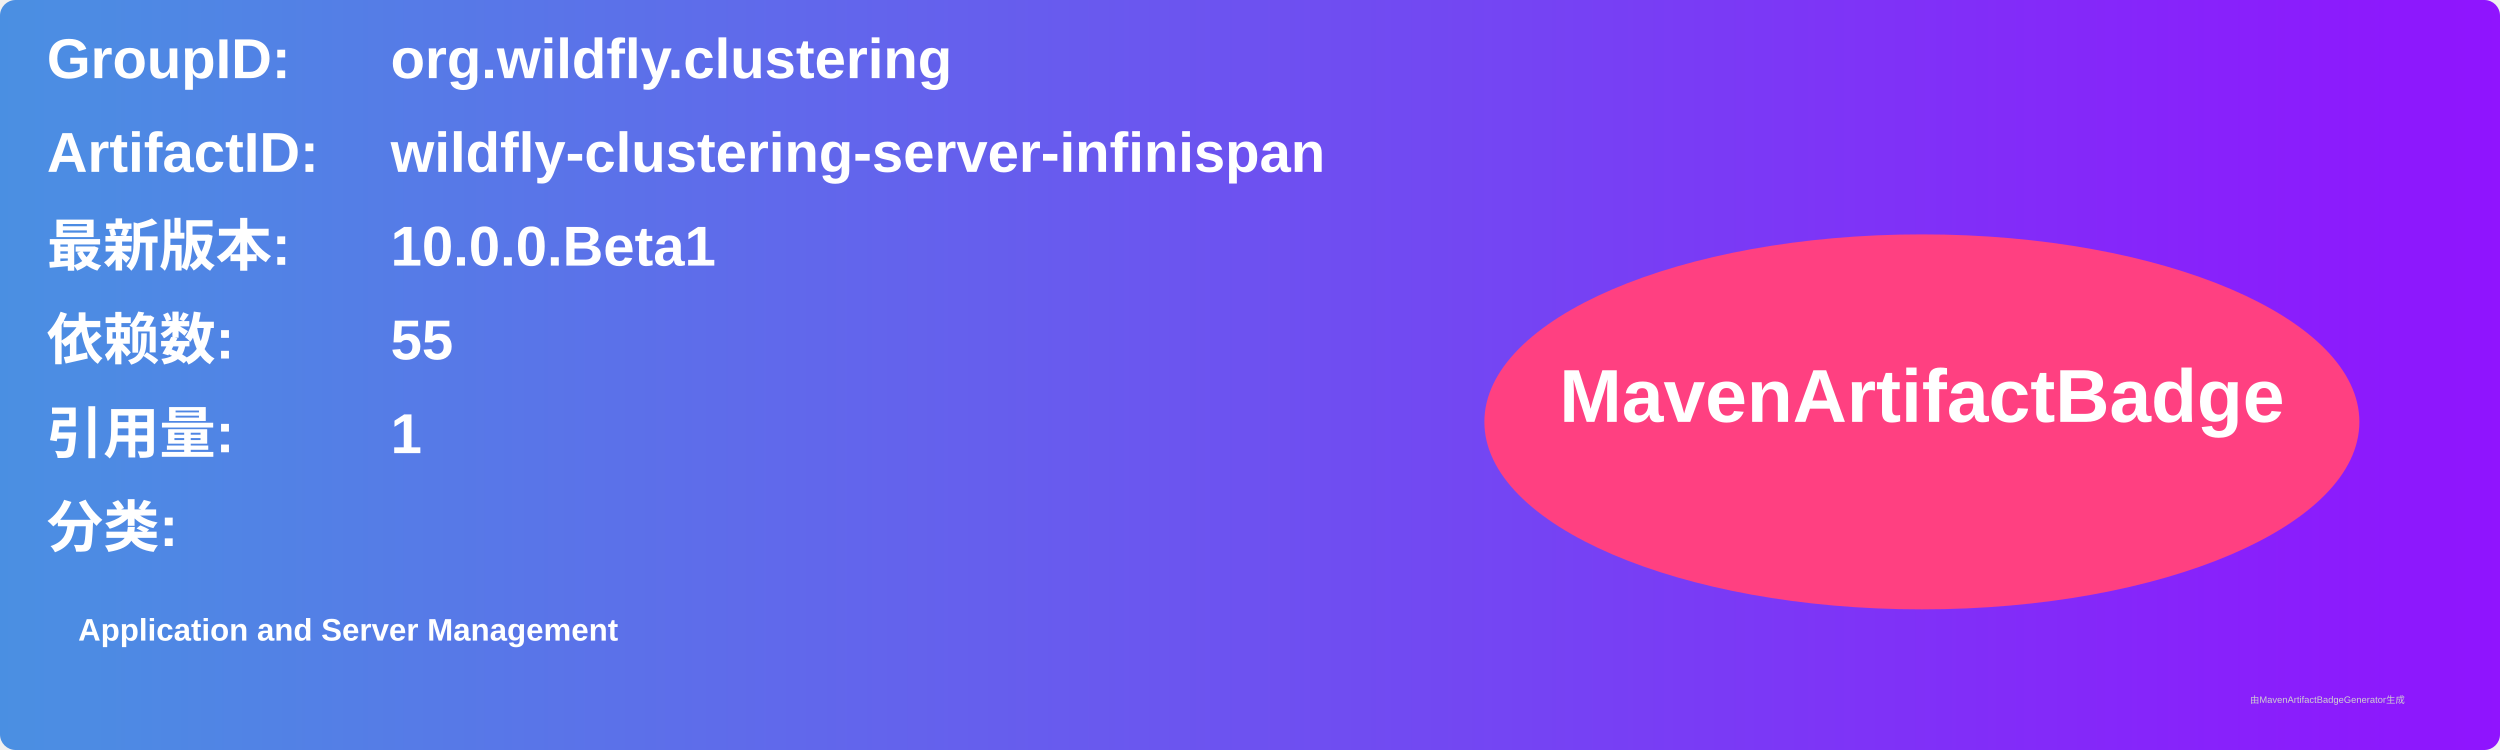
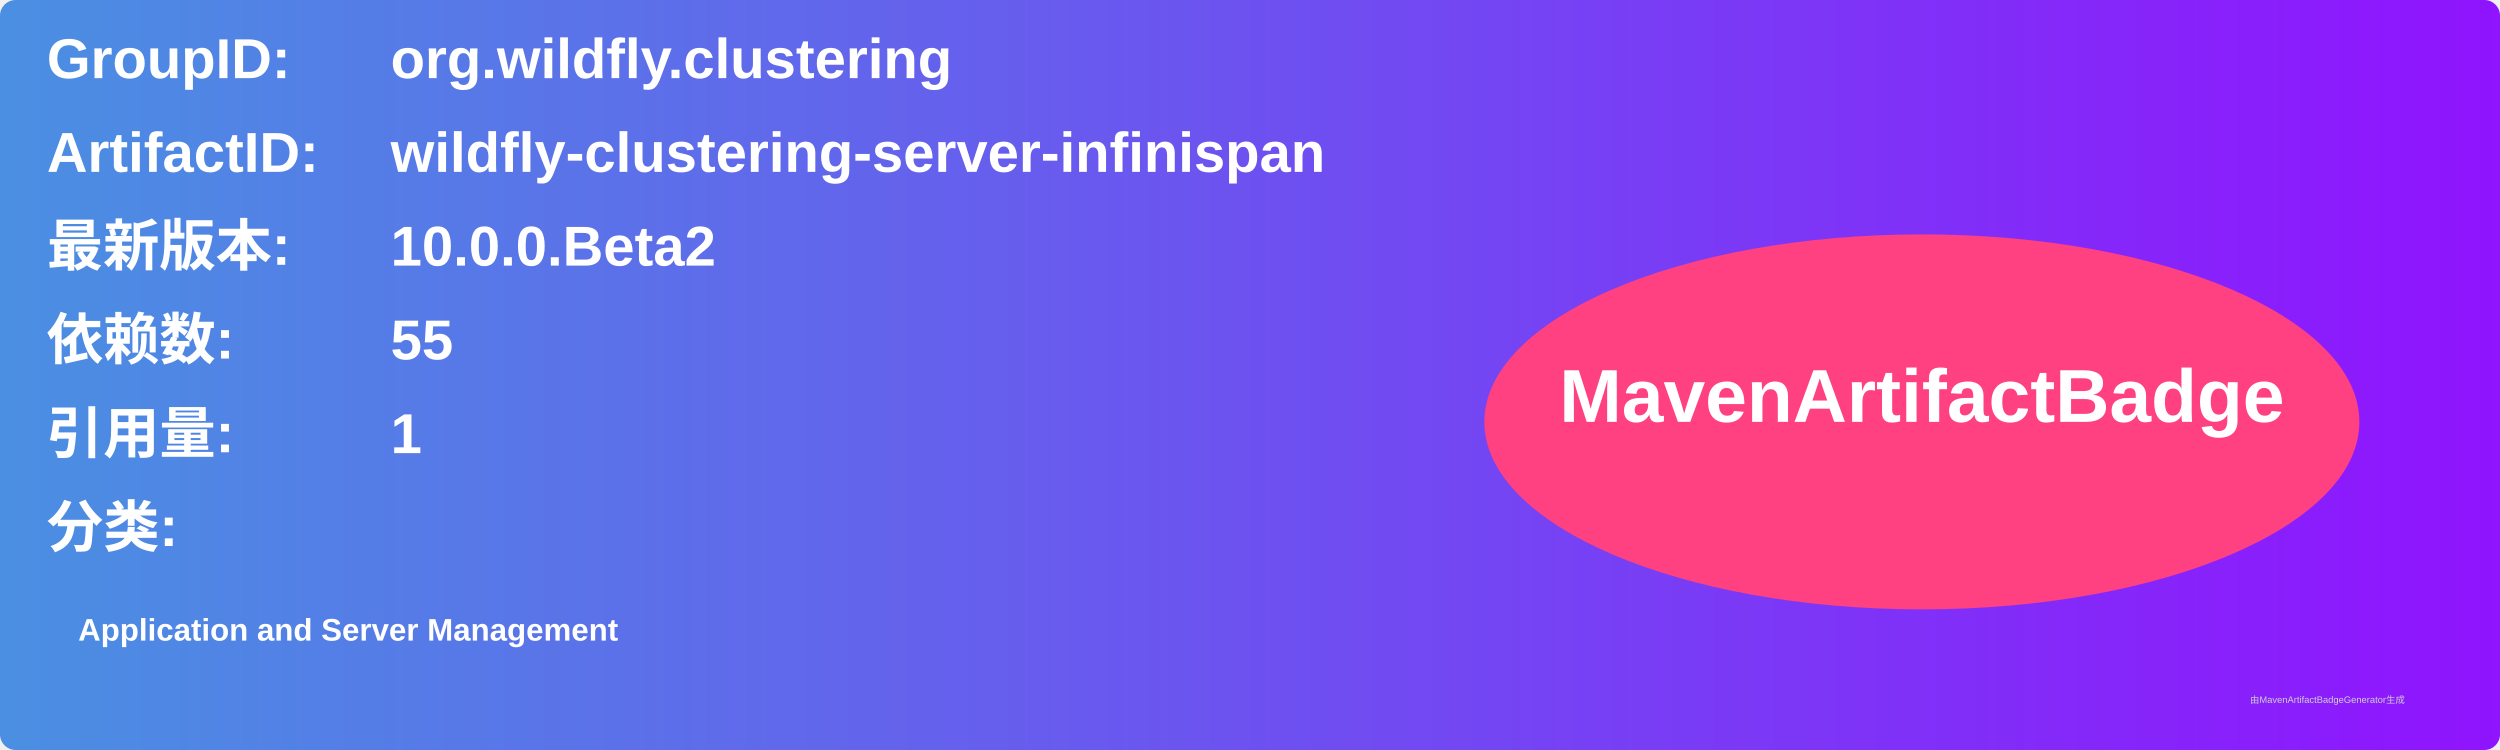
<svg xmlns="http://www.w3.org/2000/svg" width="800" height="240" viewBox="0 0 800 240">
  <linearGradient id="grad" x1="0%" y1="0%" x2="100%" y2="0%">
    <stop offset="0%" stop-color="#4a90e2" />
    <stop offset="100%" stop-color="#9013fe" />
  </linearGradient>
  <rect width="100%" height="100%" rx="5" ry="5" fill="url(#grad)" />
  <g transform="translate(15, 15)">
    <text x="0" y="10" font-family="Arial" font-size="18" fill="white" font-weight="bold" width="260">GroupID:</text>
    <text x="110" y="10" font-family="Arial" font-size="18" fill="white" font-weight="bold" width="460">org.wildfly.clustering</text>
    <text x="0" y="40" font-family="Arial" font-size="18" fill="white" font-weight="bold" width="260">ArtifactID:</text>
    <text x="110" y="40" font-family="Arial" font-size="18" fill="white" font-weight="bold" width="460">wildfly-clustering-server-infinispan</text>
    <text x="0" y="70" font-family="Arial" font-size="18" fill="white" font-weight="bold">最新版本:</text>
    <text x="110" y="70" font-family="Arial" font-size="18" fill="white" font-weight="bold">
-       <tspan font-weight="bold">10.0.0.Beta1</tspan>
+       <tspan font-weight="bold">10.0.0.Beta2</tspan>
    </text>
    <text x="0" y="100" font-family="Arial" font-size="18" fill="white" font-weight="bold">依赖数: </text>
    <text x="110" y="100" font-family="Arial" font-size="18" fill="white">
      <tspan font-weight="bold">55</tspan>
    </text>
    <text x="0" y="130" font-family="Arial" font-size="18" fill="white" font-weight="bold">引用量: </text>
    <text x="110" y="130" font-family="Arial" font-size="18" fill="white">
      <tspan font-weight="bold">1</tspan>
    </text>
    <text x="0" y="160" font-family="Arial" font-size="18" fill="white" font-weight="bold">分类:</text>
    <text x="10" y="190" font-family="Arial" font-size="10" fill="white">
      <tspan font-weight="bold">Application and Server Management</tspan>
    </text>
    <ellipse cx="600" cy="120" rx="140" ry="60" fill="#ff4081" />
    <text x="600" y="120" text-anchor="middle" font-family="Arial" font-size="24" fill="white" font-weight="bold">MavenArtifactBadge</text>
  </g>
  <text x="720" y="225" font-family="Arial" font-size="3" fill="#d0d0d0">由MavenArtifactBadgeGenerator生成</text>
</svg>
